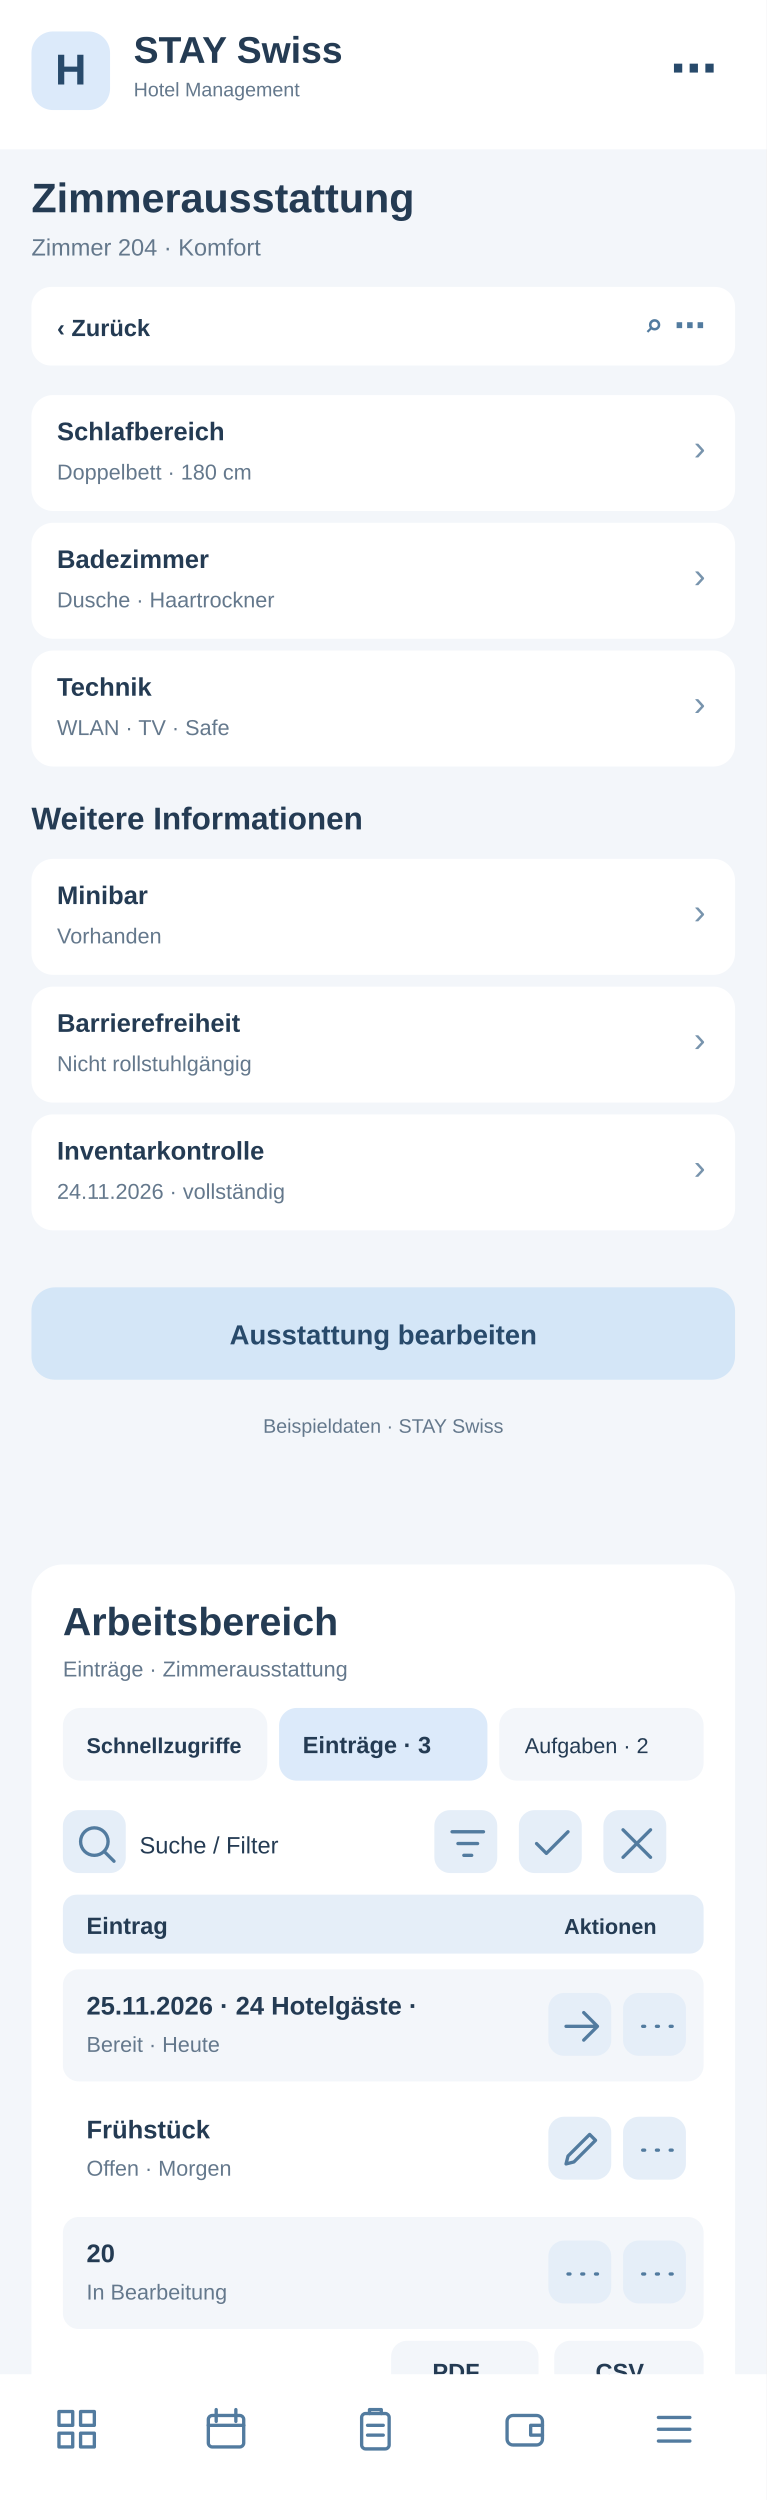
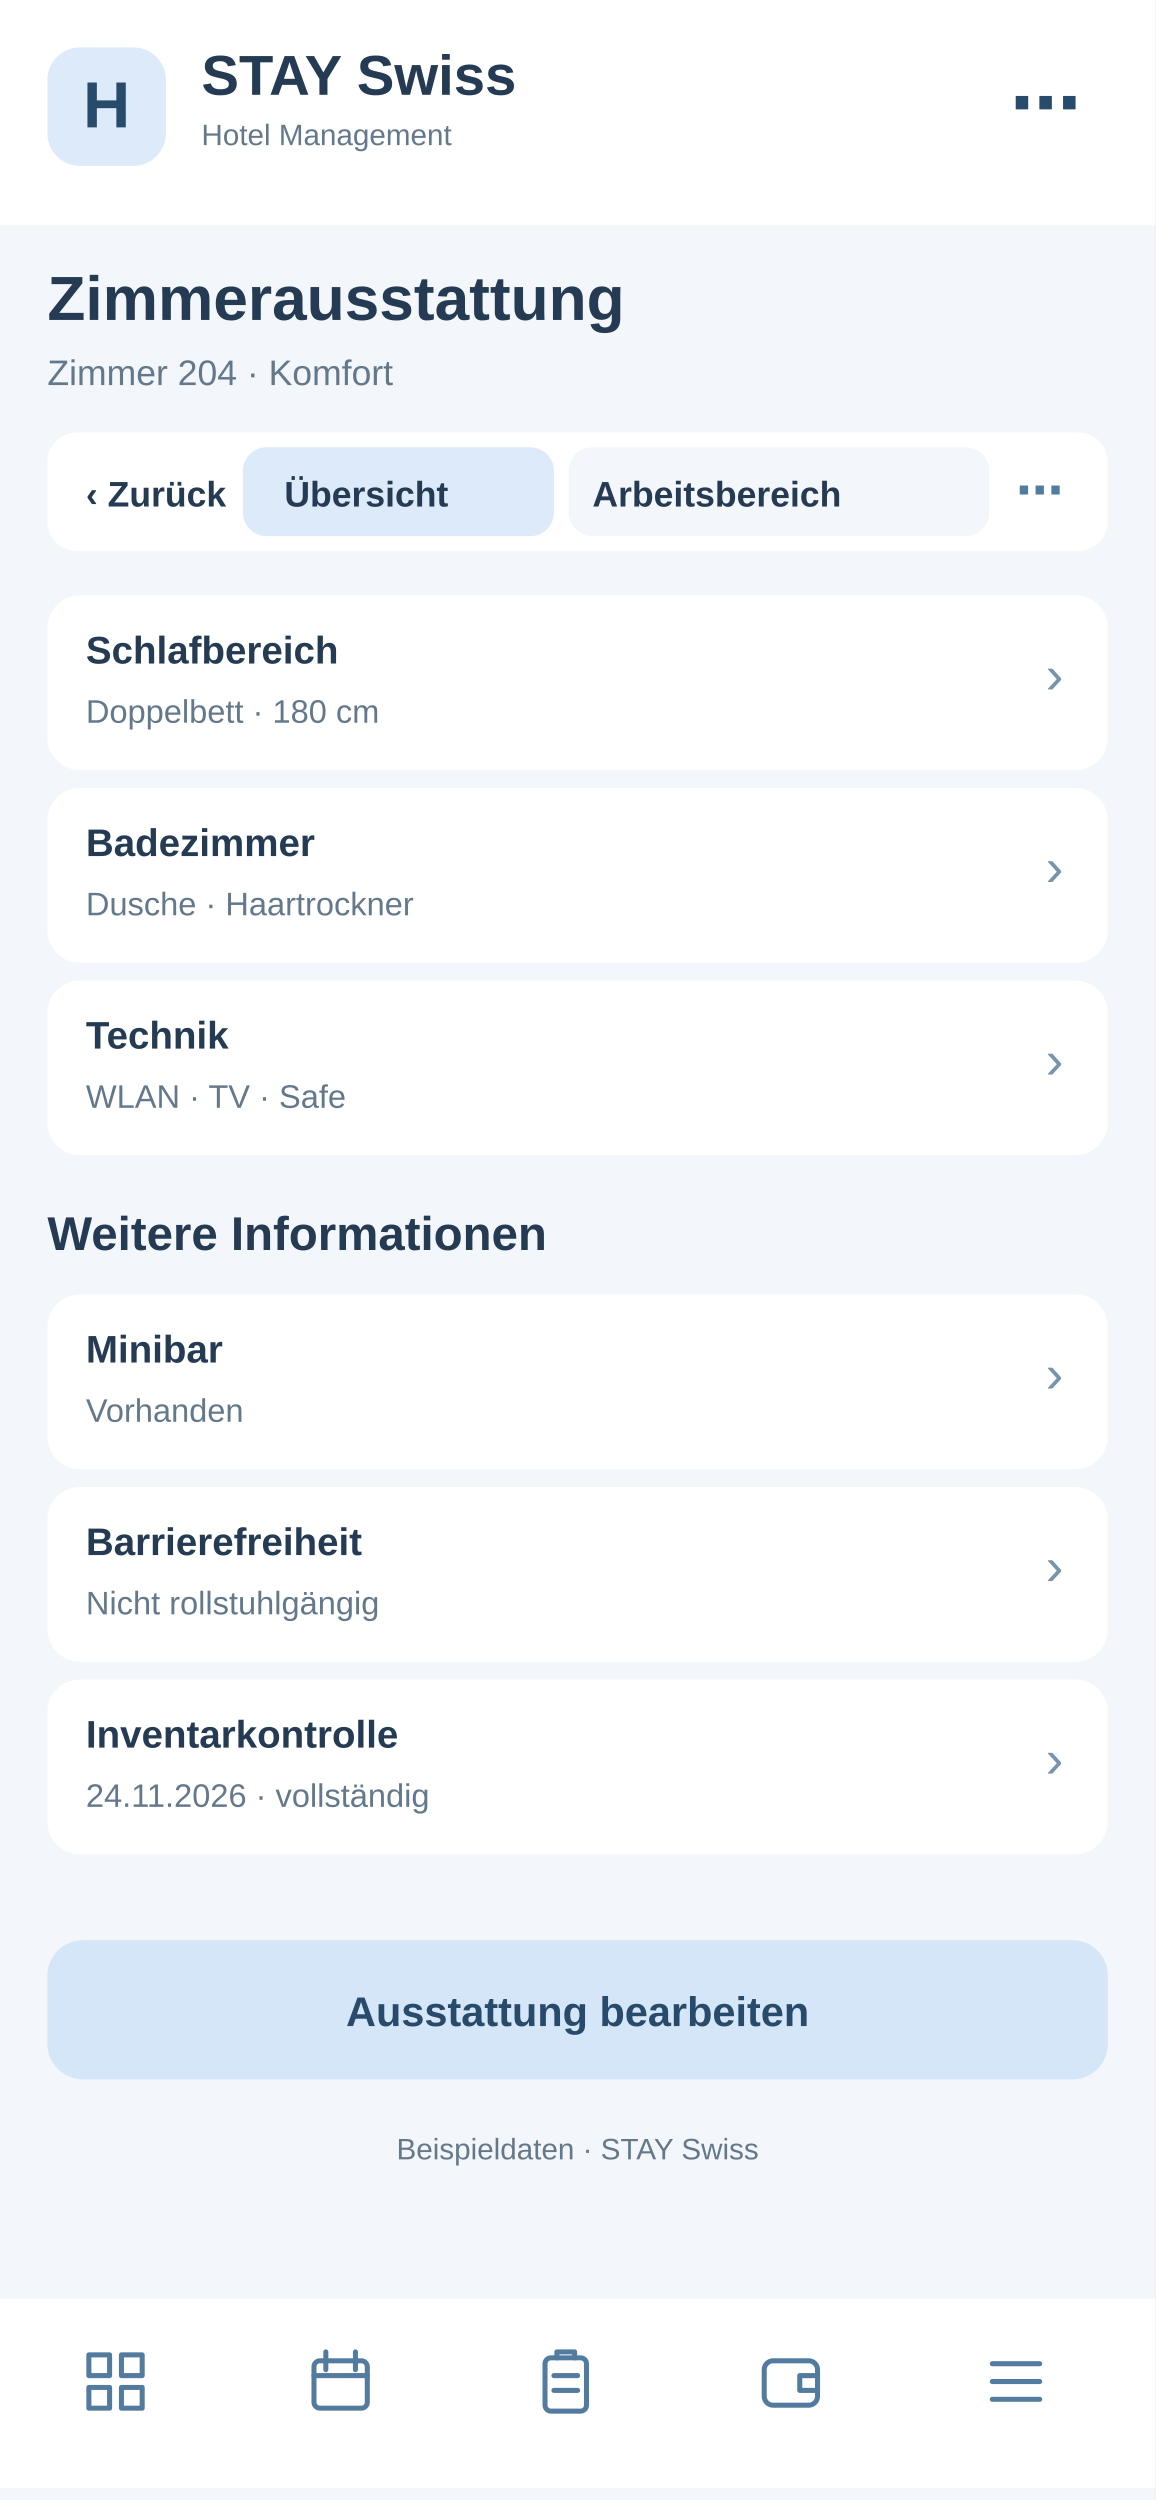
- <svg xmlns="http://www.w3.org/2000/svg" width="390" height="1272" viewBox="0 0 390 1272">
-   <rect x="0" y="0" width="390" height="1272" fill="#f3f6fa" rx="0" />
-   <rect x="0" y="0" width="390" height="76" fill="#fff" rx="0" />
-   <rect x="16" y="16" width="40" height="40" fill="#dceafa" rx="11" />
-   <text x="36" y="43" font-family="Arial,sans-serif" font-size="22" font-weight="700" fill="#284a6b" text-anchor="middle">H</text>
-   <text x="68" y="32" font-family="Arial,sans-serif" font-size="19" font-weight="700" fill="#243b53" text-anchor="start">STAY Swiss</text>
-   <text x="68" y="49" font-family="Arial,sans-serif" font-size="10" font-weight="400" fill="#64788c" text-anchor="start">Hotel Management</text>
-   <text x="365" y="43" font-family="Arial,sans-serif" font-size="24" font-weight="700" fill="#284a6b" text-anchor="end">⋯</text>
-   <text x="16" y="108" font-family="Arial,sans-serif" font-size="21" font-weight="700" fill="#243b53" text-anchor="start">Zimmerausstattung</text>
-   <text x="16" y="130" font-family="Arial,sans-serif" font-size="12" font-weight="400" fill="#64788c" text-anchor="start">Zimmer 204 · Komfort</text>
-   <rect x="16" y="146" width="358" height="40" fill="#fff" rx="10" />
-   <text x="29" y="171" font-family="Arial,sans-serif" font-size="12" font-weight="700" fill="#243b53" text-anchor="start">‹  Zurück</text>
-   <text x="359" y="171" font-family="Arial,sans-serif" font-size="16" font-weight="700" fill="#527b9f" text-anchor="end">⌕   ⋯</text>
-   <rect x="16" y="201" width="358" height="59" fill="#fff" rx="11" />
-   <text x="29" y="224" font-family="Arial,sans-serif" font-size="13" font-weight="700" fill="#243b53" text-anchor="start">Schlafbereich</text>
-   <text x="29" y="244" font-family="Arial,sans-serif" font-size="11" font-weight="400" fill="#64788c" text-anchor="start">Doppelbett · 180 cm</text>
-   <text x="359" y="234" font-family="Arial,sans-serif" font-size="18" font-weight="400" fill="#7894ad" text-anchor="end">›</text>
-   <rect x="16" y="266" width="358" height="59" fill="#fff" rx="11" />
-   <text x="29" y="289" font-family="Arial,sans-serif" font-size="13" font-weight="700" fill="#243b53" text-anchor="start">Badezimmer</text>
-   <text x="29" y="309" font-family="Arial,sans-serif" font-size="11" font-weight="400" fill="#64788c" text-anchor="start">Dusche · Haartrockner</text>
-   <text x="359" y="299" font-family="Arial,sans-serif" font-size="18" font-weight="400" fill="#7894ad" text-anchor="end">›</text>
-   <rect x="16" y="331" width="358" height="59" fill="#fff" rx="11" />
-   <text x="29" y="354" font-family="Arial,sans-serif" font-size="13" font-weight="700" fill="#243b53" text-anchor="start">Technik</text>
-   <text x="29" y="374" font-family="Arial,sans-serif" font-size="11" font-weight="400" fill="#64788c" text-anchor="start">WLAN · TV · Safe</text>
-   <text x="359" y="364" font-family="Arial,sans-serif" font-size="18" font-weight="400" fill="#7894ad" text-anchor="end">›</text>
-   <text x="16" y="422" font-family="Arial,sans-serif" font-size="16" font-weight="700" fill="#243b53" text-anchor="start">Weitere Informationen</text>
-   <rect x="16" y="437" width="358" height="59" fill="#fff" rx="11" />
-   <text x="29" y="460" font-family="Arial,sans-serif" font-size="13" font-weight="700" fill="#243b53" text-anchor="start">Minibar</text>
-   <text x="29" y="480" font-family="Arial,sans-serif" font-size="11" font-weight="400" fill="#64788c" text-anchor="start">Vorhanden</text>
-   <text x="359" y="470" font-family="Arial,sans-serif" font-size="18" font-weight="400" fill="#7894ad" text-anchor="end">›</text>
-   <rect x="16" y="502" width="358" height="59" fill="#fff" rx="11" />
-   <text x="29" y="525" font-family="Arial,sans-serif" font-size="13" font-weight="700" fill="#243b53" text-anchor="start">Barrierefreiheit</text>
-   <text x="29" y="545" font-family="Arial,sans-serif" font-size="11" font-weight="400" fill="#64788c" text-anchor="start">Nicht rollstuhlgängig</text>
-   <text x="359" y="535" font-family="Arial,sans-serif" font-size="18" font-weight="400" fill="#7894ad" text-anchor="end">›</text>
-   <rect x="16" y="567" width="358" height="59" fill="#fff" rx="11" />
-   <text x="29" y="590" font-family="Arial,sans-serif" font-size="13" font-weight="700" fill="#243b53" text-anchor="start">Inventarkontrolle</text>
-   <text x="29" y="610" font-family="Arial,sans-serif" font-size="11" font-weight="400" fill="#64788c" text-anchor="start">24.11.2026 · vollständig</text>
-   <text x="359" y="600" font-family="Arial,sans-serif" font-size="18" font-weight="400" fill="#7894ad" text-anchor="end">›</text>
-   <rect x="16" y="655" width="358" height="47" fill="#d4e6f7" rx="12" />
-   <text x="195" y="684" font-family="Arial,sans-serif" font-size="14" font-weight="700" fill="#284a6b" text-anchor="middle">Ausstattung bearbeiten</text>
-   <text x="195" y="729" font-family="Arial,sans-serif" font-size="10" font-weight="400" fill="#64788c" text-anchor="middle">Beispieldaten · STAY Swiss</text>
-   <g id="smartphone-arbeitsbereich">
-     <rect x="16" y="796" width="358" height="430" rx="16" fill="#fff" />
-     <text x="32" y="832" font-family="Arial,sans-serif" font-size="20" font-weight="700" fill="#243b53">Arbeitsbereich</text>
-     <text x="32" y="853" font-family="Arial,sans-serif" font-size="11" font-weight="400" fill="#64788c">Einträge · Zimmerausstattung</text>
-     <rect x="32" y="869" width="104" height="37" rx="9" fill="#f3f6fa" />
-     <text x="44" y="892" font-family="Arial,sans-serif" font-size="11" font-weight="700" fill="#243b53">Schnellzugriffe</text>
-     <rect x="142" y="869" width="106" height="37" rx="9" fill="#dceafa" />
-     <text x="154" y="892" font-family="Arial,sans-serif" font-size="12" font-weight="700" fill="#243b53">Einträge · 3</text>
-     <rect x="254" y="869" width="104" height="37" rx="9" fill="#f3f6fa" />
-     <text x="267" y="892" font-family="Arial,sans-serif" font-size="11" font-weight="400" fill="#243b53">Aufgaben · 2</text>
-     <g tabindex="0">
-       <rect x="32" y="921" width="32" height="32" rx="8" fill="#e5eef8" />
-       <g transform="translate(37,926)" fill="none" stroke="#527b9f" stroke-width="1.7" stroke-linecap="round" stroke-linejoin="round">
-         <path d="M11 18a7 7 0 1 1 0-14a7 7 0 0 1 0 14m5-2l5 5" />
-       </g>
-     </g>
-     <text x="71" y="943" font-family="Arial,sans-serif" font-size="12" font-weight="400" fill="#243b53">Suche / Filter</text>
-     <g tabindex="0">
-       <rect x="221" y="921" width="32" height="32" rx="8" fill="#e5eef8" />
-       <g transform="translate(226,926)" fill="none" stroke="#527b9f" stroke-width="1.7" stroke-linecap="round" stroke-linejoin="round">
+ <svg xmlns="http://www.w3.org/2000/svg" width="390" height="844" viewBox="0 0 390 844">
+   <style>#workspace-view{display:none}#workspace-view:target{display:inline}#workspace-view:target~#main-view{display:none}a{cursor:pointer}a:hover rect{stroke:#8fb7d8;stroke-width:1}</style>
+   <g id="workspace-view">
+     <rect x="0" y="0" width="390" height="844" rx="0" fill="#f3f6fa" />
+     <rect x="0" y="0" width="390" height="76" rx="0" fill="#fff" />
+     <rect x="16" y="16" width="40" height="40" rx="11" fill="#dceafa" />
+     <text x="27" y="44" font-family="Arial,sans-serif" font-size="22" font-weight="700" fill="#284a6b">H</text>
+     <text x="68" y="32" font-family="Arial,sans-serif" font-size="19" font-weight="700" fill="#243b53">STAY Swiss</text>
+     <text x="68" y="49" font-family="Arial,sans-serif" font-size="10" font-weight="400" fill="#243b53">Hotel Management</text>
+     <text x="16" y="108" font-family="Arial,sans-serif" font-size="21" font-weight="700" fill="#243b53">Zimmerausstattung</text>
+     <text x="16" y="130" font-family="Arial,sans-serif" font-size="12" font-weight="400" fill="#64788c">Arbeitsbereich · Zimmerausstattung</text>
+     <rect x="16" y="146" width="358" height="40" rx="10" fill="#fff" />
+     <g id="tabs-work">
+       <rect x="78" y="148" width="260" height="36" rx="10" fill="#fff" />
+       <a href="#main-view">
+         <rect x="82" y="151" width="105" height="30" rx="8" fill="#f3f6fa" />
+         <text x="96" y="171" font-family="Arial" font-size="12" font-weight="700" fill="#243b53">Übersicht</text>
+       </a>
+       <a href="#workspace-view">
+         <rect x="192" y="151" width="142" height="30" rx="8" fill="#dceafa" />
+         <text x="200" y="171" font-family="Arial" font-size="12" font-weight="700" fill="#243b53">Arbeitsbereich</text>
+       </a>
+     </g>
+     <rect x="16" y="200" width="358" height="560" rx="16" fill="#fff" />
+     <text x="30" y="231" font-family="Arial,sans-serif" font-size="19" font-weight="700" fill="#243b53">Arbeitsbereich</text>
+     <text x="30" y="249" font-family="Arial,sans-serif" font-size="11" font-weight="400" fill="#64788c">Zimmerausstattung · Schnellaktionen</text>
+     <g tabindex="0">
+       <rect x="30" y="265" width="104" height="62" rx="10" fill="#f3f6fa" />
+       <rect x="40" y="275" width="22" height="22" rx="6" fill="#dceafa" />
+       <path d="M46 284h10m-5-5v10" stroke="#527b9f" stroke-width="1.6" stroke-linecap="round" />
+       <text x="40" y="316" font-family="Arial,sans-serif" font-size="11" font-weight="700" fill="#243b53">5 Anfragen</text>
+     </g>
+     <g tabindex="0">
+       <rect x="140" y="265" width="104" height="62" rx="10" fill="#f3f6fa" />
+       <rect x="150" y="275" width="22" height="22" rx="6" fill="#dceafa" />
+       <path d="M156 284h10m-5-5v10" stroke="#527b9f" stroke-width="1.6" stroke-linecap="round" />
+       <text x="150" y="316" font-family="Arial,sans-serif" font-size="11" font-weight="700" fill="#243b53">2 neue</text>
+     </g>
+     <g tabindex="0">
+       <rect x="250" y="265" width="104" height="62" rx="10" fill="#f3f6fa" />
+       <rect x="260" y="275" width="22" height="22" rx="6" fill="#dceafa" />
+       <path d="M266 284h10m-5-5v10" stroke="#527b9f" stroke-width="1.6" stroke-linecap="round" />
+       <text x="260" y="316" font-family="Arial,sans-serif" font-size="11" font-weight="700" fill="#243b53">1 dringend</text>
+     </g>
+     <rect x="30" y="340" width="100" height="35" rx="8" fill="#f3f6fa" />
+     <text x="38" y="362" font-family="Arial,sans-serif" font-size="11" font-weight="400" fill="#243b53">Schnellzugriff</text>
+     <rect x="137" y="340" width="96" height="35" rx="8" fill="#dceafa" />
+     <text x="145" y="362" font-family="Arial,sans-serif" font-size="11" font-weight="700" fill="#243b53">Einträge · 3</text>
+     <rect x="240" y="340" width="96" height="35" rx="8" fill="#f3f6fa" />
+     <text x="248" y="362" font-family="Arial,sans-serif" font-size="11" font-weight="400" fill="#243b53">Aufgaben · 2</text>
+     <g tabindex="0">
+       <rect x="334" y="341" width="31" height="30" rx="7" fill="#e5eef8" />
+       <g transform="translate(339,346)" fill="none" stroke="#527b9f" stroke-width="1.8" stroke-linecap="round" stroke-linejoin="round">
+         <path d="M5 5l14 14m0-14L5 19" />
+       </g>
+     </g>
+     <rect x="30" y="389" width="200" height="36" rx="8" fill="#f3f6fa" />
+     <text x="42" y="411" font-family="Arial,sans-serif" font-size="12" font-weight="400" fill="#64788c">Suche nach Eintrag …</text>
+     <g tabindex="0">
+       <rect x="239" y="392" width="31" height="30" rx="7" fill="#e5eef8" />
+       <g transform="translate(244,397)" fill="none" stroke="#527b9f" stroke-width="1.8" stroke-linecap="round" stroke-linejoin="round">
        <path d="M4 6h16M7 12h10M10 18h4" />
      </g>
    </g>
    <g tabindex="0">
-       <rect x="264" y="921" width="32" height="32" rx="8" fill="#e5eef8" />
-       <g transform="translate(269,926)" fill="none" stroke="#527b9f" stroke-width="1.7" stroke-linecap="round" stroke-linejoin="round">
-         <path d="M4 12l5 5L20 6" />
-       </g>
-     </g>
-     <g tabindex="0">
-       <rect x="307" y="921" width="32" height="32" rx="8" fill="#e5eef8" />
-       <g transform="translate(312,926)" fill="none" stroke="#527b9f" stroke-width="1.7" stroke-linecap="round" stroke-linejoin="round">
-         <path d="M5 5l14 14M19 5L5 19" />
-       </g>
-     </g>
-     <rect x="32" y="964" width="326" height="30" rx="7" fill="#e5eef8" />
-     <text x="44" y="984" font-family="Arial,sans-serif" font-size="12" font-weight="700" fill="#243b53">Eintrag</text>
-     <text x="287" y="984" font-family="Arial,sans-serif" font-size="11" font-weight="700" fill="#243b53">Aktionen</text>
-     <rect x="32" y="1002" width="326" height="57" rx="8" fill="#f3f6fa" />
-     <text x="44" y="1025" font-family="Arial,sans-serif" font-size="13" font-weight="700" fill="#243b53">25.11.2026 · 24 Hotelgäste · </text>
-     <text x="44" y="1044" font-family="Arial,sans-serif" font-size="11" font-weight="400" fill="#64788c">Bereit · Heute</text>
-     <g tabindex="0">
-       <rect x="279" y="1014" width="32" height="32" rx="8" fill="#e5eef8" />
-       <g transform="translate(284,1019)" fill="none" stroke="#527b9f" stroke-width="1.7" stroke-linecap="round" stroke-linejoin="round">
+       <rect x="279" y="392" width="31" height="30" rx="7" fill="#e5eef8" />
+       <g transform="translate(284,397)" fill="none" stroke="#527b9f" stroke-width="1.8" stroke-linecap="round" stroke-linejoin="round">
+         <path d="M12 4v16M4 12h16" />
+       </g>
+     </g>
+     <g tabindex="0">
+       <rect x="319" y="392" width="31" height="30" rx="7" fill="#e5eef8" />
+       <g transform="translate(324,397)" fill="none" stroke="#527b9f" stroke-width="1.8" stroke-linecap="round" stroke-linejoin="round">
+         <path d="M5 12h2m5 0h2m5 0h2" />
+       </g>
+     </g>
+     <rect x="30" y="438" width="330" height="30" rx="7" fill="#e5eef8" />
+     <text x="42" y="458" font-family="Arial,sans-serif" font-size="12" font-weight="700" fill="#243b53">Eintrag</text>
+     <text x="272" y="458" font-family="Arial,sans-serif" font-size="11" font-weight="700" fill="#243b53">Aktionen</text>
+     <rect x="30" y="476" width="330" height="59" rx="8" fill="#f3f6fa" />
+     <text x="42" y="498" font-family="Arial,sans-serif" font-size="13" font-weight="700" fill="#243b53">Zimmer 101</text>
+     <text x="42" y="518" font-family="Arial,sans-serif" font-size="11" font-weight="400" fill="#64788c">Standard · Frei</text>
+     <g tabindex="0">
+       <rect x="284" y="490" width="31" height="30" rx="7" fill="#e5eef8" />
+       <g transform="translate(289,495)" fill="none" stroke="#527b9f" stroke-width="1.8" stroke-linecap="round" stroke-linejoin="round">
        <path d="M4 12h16m-7-7l7 7-7 7" />
      </g>
    </g>
    <g tabindex="0">
-       <rect x="317" y="1014" width="32" height="32" rx="8" fill="#e5eef8" />
-       <g transform="translate(322,1019)" fill="none" stroke="#527b9f" stroke-width="1.7" stroke-linecap="round" stroke-linejoin="round">
-         <path d="M5 12h1m6 0h1m6 0h1" />
-       </g>
-     </g>
-     <rect x="32" y="1065" width="326" height="57" rx="8" fill="#fff" />
-     <text x="44" y="1088" font-family="Arial,sans-serif" font-size="13" font-weight="700" fill="#243b53">Frühstück</text>
-     <text x="44" y="1107" font-family="Arial,sans-serif" font-size="11" font-weight="400" fill="#64788c">Offen · Morgen</text>
-     <g tabindex="0">
-       <rect x="279" y="1077" width="32" height="32" rx="8" fill="#e5eef8" />
-       <g transform="translate(284,1082)" fill="none" stroke="#527b9f" stroke-width="1.7" stroke-linecap="round" stroke-linejoin="round">
-         <path d="M4 19l4-1 11-11-3-3L5 15z" />
-       </g>
-     </g>
-     <g tabindex="0">
-       <rect x="317" y="1077" width="32" height="32" rx="8" fill="#e5eef8" />
-       <g transform="translate(322,1082)" fill="none" stroke="#527b9f" stroke-width="1.7" stroke-linecap="round" stroke-linejoin="round">
-         <path d="M5 12h1m6 0h1m6 0h1" />
-       </g>
-     </g>
-     <rect x="32" y="1128" width="326" height="57" rx="8" fill="#f3f6fa" />
-     <text x="44" y="1151" font-family="Arial,sans-serif" font-size="13" font-weight="700" fill="#243b53">20</text>
-     <text x="44" y="1170" font-family="Arial,sans-serif" font-size="11" font-weight="400" fill="#64788c">In Bearbeitung</text>
-     <g tabindex="0">
-       <rect x="279" y="1140" width="32" height="32" rx="8" fill="#e5eef8" />
-       <g transform="translate(284,1145)" fill="none" stroke="#527b9f" stroke-width="1.7" stroke-linecap="round" stroke-linejoin="round">
-         <path d="M5 12h1m6 0h1m6 0h1" />
-       </g>
-     </g>
-     <g tabindex="0">
-       <rect x="317" y="1140" width="32" height="32" rx="8" fill="#e5eef8" />
-       <g transform="translate(322,1145)" fill="none" stroke="#527b9f" stroke-width="1.7" stroke-linecap="round" stroke-linejoin="round">
-         <path d="M5 12h1m6 0h1m6 0h1" />
-       </g>
-     </g>
-     <text x="32" y="1218" font-family="Arial,sans-serif" font-size="11" font-weight="400" fill="#64788c">3 Einträge · Seite 1</text>
-     <rect x="199" y="1191" width="75" height="31" rx="8" fill="#f3f6fa" />
-     <text x="220" y="1211" font-family="Arial,sans-serif" font-size="12" font-weight="700" fill="#243b53">PDF</text>
-     <rect x="282" y="1191" width="76" height="31" rx="8" fill="#f3f6fa" />
-     <text x="303" y="1211" font-family="Arial,sans-serif" font-size="12" font-weight="700" fill="#243b53">CSV</text>
+       <rect x="322" y="490" width="31" height="30" rx="7" fill="#e5eef8" />
+       <g transform="translate(327,495)" fill="none" stroke="#527b9f" stroke-width="1.8" stroke-linecap="round" stroke-linejoin="round">
+         <path d="M5 12h2m5 0h2m5 0h2" />
+       </g>
+     </g>
+     <rect x="30" y="543" width="330" height="59" rx="8" fill="#fff" />
+     <text x="42" y="565" font-family="Arial,sans-serif" font-size="13" font-weight="700" fill="#243b53">Zimmer 204</text>
+     <text x="42" y="585" font-family="Arial,sans-serif" font-size="11" font-weight="400" fill="#64788c">Komfort · Belegt</text>
+     <g tabindex="0">
+       <rect x="284" y="557" width="31" height="30" rx="7" fill="#e5eef8" />
+       <g transform="translate(289,562)" fill="none" stroke="#527b9f" stroke-width="1.8" stroke-linecap="round" stroke-linejoin="round">
+         <path d="M4 12h16m-7-7l7 7-7 7" />
+       </g>
+     </g>
+     <g tabindex="0">
+       <rect x="322" y="557" width="31" height="30" rx="7" fill="#e5eef8" />
+       <g transform="translate(327,562)" fill="none" stroke="#527b9f" stroke-width="1.8" stroke-linecap="round" stroke-linejoin="round">
+         <path d="M5 12h2m5 0h2m5 0h2" />
+       </g>
+     </g>
+     <rect x="30" y="610" width="330" height="59" rx="8" fill="#f3f6fa" />
+     <text x="42" y="632" font-family="Arial,sans-serif" font-size="13" font-weight="700" fill="#243b53">Zimmer 301</text>
+     <text x="42" y="652" font-family="Arial,sans-serif" font-size="11" font-weight="400" fill="#64788c">Suite · Reinigung</text>
+     <g tabindex="0">
+       <rect x="284" y="624" width="31" height="30" rx="7" fill="#e5eef8" />
+       <g transform="translate(289,629)" fill="none" stroke="#527b9f" stroke-width="1.8" stroke-linecap="round" stroke-linejoin="round">
+         <path d="M4 12h16m-7-7l7 7-7 7" />
+       </g>
+     </g>
+     <g tabindex="0">
+       <rect x="322" y="624" width="31" height="30" rx="7" fill="#e5eef8" />
+       <g transform="translate(327,629)" fill="none" stroke="#527b9f" stroke-width="1.8" stroke-linecap="round" stroke-linejoin="round">
+         <path d="M5 12h2m5 0h2m5 0h2" />
+       </g>
+     </g>
+     <text x="30" y="708" font-family="Arial,sans-serif" font-size="11" font-weight="400" fill="#64788c">3 Einträge · Seite 1 von 1</text>
+     <rect x="227" y="684" width="62" height="33" rx="8" fill="#f3f6fa" />
+     <text x="240" y="705" font-family="Arial,sans-serif" font-size="12" font-weight="700" fill="#243b53">PDF</text>
+     <rect x="297" y="684" width="62" height="33" rx="8" fill="#f3f6fa" />
+     <text x="311" y="705" font-family="Arial,sans-serif" font-size="12" font-weight="700" fill="#243b53">CSV</text>
+     <text x="30" y="741" font-family="Arial,sans-serif" font-size="10" font-weight="400" fill="#64788c">Ansicht: Einträge · Beispielwerte</text>
+     <rect x="0" y="776" width="390" height="64" fill="#fff" rx="0" />
+     <g transform="translate(27,792)" fill="none" stroke="#527b9f" stroke-width="1.7" stroke-linejoin="round" stroke-linecap="round">
+       <path d="M3 3h7v7H3zM14 3h7v7h-7zM3 14h7v7H3zM14 14h7v7h-7z" />
+     </g>
+     <g transform="translate(103,792)" fill="none" stroke="#527b9f" stroke-width="1.7" stroke-linejoin="round" stroke-linecap="round">
+       <rect x="3" y="5" width="18" height="16" rx="2" />
+       <path d="M7 2v6M17 2v6M3 10h18" />
+     </g>
+     <g transform="translate(179,792)" fill="none" stroke="#527b9f" stroke-width="1.7" stroke-linejoin="round" stroke-linecap="round">
+       <rect x="5" y="4" width="14" height="18" rx="2" />
+       <path d="M9 4V2h6v2M8 10h8M8 15h8" />
+     </g>
+     <g transform="translate(255,792)" fill="none" stroke="#527b9f" stroke-width="1.7" stroke-linejoin="round" stroke-linecap="round">
+       <rect x="3" y="5" width="18" height="15" rx="3" />
+       <path d="M21 10h-6v5h6" />
+     </g>
+     <g transform="translate(331,792)" fill="none" stroke="#527b9f" stroke-width="1.7" stroke-linejoin="round" stroke-linecap="round">
+       <path d="M4 6h16M4 12h16M4 18h16" />
+     </g>
  </g>
-   <rect x="0" y="1208" width="390" height="64" fill="#fff" rx="0" />
-   <g transform="translate(27,1224)" fill="none" stroke="#527b9f" stroke-width="1.7" stroke-linejoin="round" stroke-linecap="round">
-     <path d="M3 3h7v7H3zM14 3h7v7h-7zM3 14h7v7H3zM14 14h7v7h-7z" />
-   </g>
-   <g transform="translate(103,1224)" fill="none" stroke="#527b9f" stroke-width="1.7" stroke-linejoin="round" stroke-linecap="round">
-     <rect x="3" y="5" width="18" height="16" rx="2" />
-     <path d="M7 2v6M17 2v6M3 10h18" />
-   </g>
-   <g transform="translate(179,1224)" fill="none" stroke="#527b9f" stroke-width="1.7" stroke-linejoin="round" stroke-linecap="round">
-     <rect x="5" y="4" width="14" height="18" rx="2" />
-     <path d="M9 4V2h6v2M8 10h8M8 15h8" />
-   </g>
-   <g transform="translate(255,1224)" fill="none" stroke="#527b9f" stroke-width="1.7" stroke-linejoin="round" stroke-linecap="round">
-     <rect x="3" y="5" width="18" height="15" rx="3" />
-     <path d="M21 10h-6v5h6" />
-   </g>
-   <g transform="translate(331,1224)" fill="none" stroke="#527b9f" stroke-width="1.7" stroke-linejoin="round" stroke-linecap="round">
-     <path d="M4 6h16M4 12h16M4 18h16" />
+   <g id="main-view">
+     <rect x="0" y="0" width="390" height="844" fill="#f3f6fa" rx="0" />
+     <rect x="0" y="0" width="390" height="76" fill="#fff" rx="0" />
+     <rect x="16" y="16" width="40" height="40" fill="#dceafa" rx="11" />
+     <text x="36" y="43" font-family="Arial,sans-serif" font-size="22" font-weight="700" fill="#284a6b" text-anchor="middle">H</text>
+     <text x="68" y="32" font-family="Arial,sans-serif" font-size="19" font-weight="700" fill="#243b53" text-anchor="start">STAY Swiss</text>
+     <text x="68" y="49" font-family="Arial,sans-serif" font-size="10" font-weight="400" fill="#64788c" text-anchor="start">Hotel Management</text>
+     <text x="365" y="43" font-family="Arial,sans-serif" font-size="24" font-weight="700" fill="#284a6b" text-anchor="end">⋯</text>
+     <text x="16" y="108" font-family="Arial,sans-serif" font-size="21" font-weight="700" fill="#243b53" text-anchor="start">Zimmerausstattung</text>
+     <text x="16" y="130" font-family="Arial,sans-serif" font-size="12" font-weight="400" fill="#64788c" text-anchor="start">Zimmer 204 · Komfort</text>
+     <rect x="16" y="146" width="358" height="40" fill="#fff" rx="10" />
+     <text x="29" y="171" font-family="Arial,sans-serif" font-size="12" font-weight="700" fill="#243b53" text-anchor="start">‹  Zurück</text>
+     <text x="359" y="171" font-family="Arial,sans-serif" font-size="16" font-weight="700" fill="#527b9f" text-anchor="end">⌕   ⋯</text>
+     <rect x="16" y="201" width="358" height="59" fill="#fff" rx="11" />
+     <text x="29" y="224" font-family="Arial,sans-serif" font-size="13" font-weight="700" fill="#243b53" text-anchor="start">Schlafbereich</text>
+     <text x="29" y="244" font-family="Arial,sans-serif" font-size="11" font-weight="400" fill="#64788c" text-anchor="start">Doppelbett · 180 cm</text>
+     <text x="359" y="234" font-family="Arial,sans-serif" font-size="18" font-weight="400" fill="#7894ad" text-anchor="end">›</text>
+     <rect x="16" y="266" width="358" height="59" fill="#fff" rx="11" />
+     <text x="29" y="289" font-family="Arial,sans-serif" font-size="13" font-weight="700" fill="#243b53" text-anchor="start">Badezimmer</text>
+     <text x="29" y="309" font-family="Arial,sans-serif" font-size="11" font-weight="400" fill="#64788c" text-anchor="start">Dusche · Haartrockner</text>
+     <text x="359" y="299" font-family="Arial,sans-serif" font-size="18" font-weight="400" fill="#7894ad" text-anchor="end">›</text>
+     <rect x="16" y="331" width="358" height="59" fill="#fff" rx="11" />
+     <text x="29" y="354" font-family="Arial,sans-serif" font-size="13" font-weight="700" fill="#243b53" text-anchor="start">Technik</text>
+     <text x="29" y="374" font-family="Arial,sans-serif" font-size="11" font-weight="400" fill="#64788c" text-anchor="start">WLAN · TV · Safe</text>
+     <text x="359" y="364" font-family="Arial,sans-serif" font-size="18" font-weight="400" fill="#7894ad" text-anchor="end">›</text>
+     <text x="16" y="422" font-family="Arial,sans-serif" font-size="16" font-weight="700" fill="#243b53" text-anchor="start">Weitere Informationen</text>
+     <rect x="16" y="437" width="358" height="59" fill="#fff" rx="11" />
+     <text x="29" y="460" font-family="Arial,sans-serif" font-size="13" font-weight="700" fill="#243b53" text-anchor="start">Minibar</text>
+     <text x="29" y="480" font-family="Arial,sans-serif" font-size="11" font-weight="400" fill="#64788c" text-anchor="start">Vorhanden</text>
+     <text x="359" y="470" font-family="Arial,sans-serif" font-size="18" font-weight="400" fill="#7894ad" text-anchor="end">›</text>
+     <rect x="16" y="502" width="358" height="59" fill="#fff" rx="11" />
+     <text x="29" y="525" font-family="Arial,sans-serif" font-size="13" font-weight="700" fill="#243b53" text-anchor="start">Barrierefreiheit</text>
+     <text x="29" y="545" font-family="Arial,sans-serif" font-size="11" font-weight="400" fill="#64788c" text-anchor="start">Nicht rollstuhlgängig</text>
+     <text x="359" y="535" font-family="Arial,sans-serif" font-size="18" font-weight="400" fill="#7894ad" text-anchor="end">›</text>
+     <rect x="16" y="567" width="358" height="59" fill="#fff" rx="11" />
+     <text x="29" y="590" font-family="Arial,sans-serif" font-size="13" font-weight="700" fill="#243b53" text-anchor="start">Inventarkontrolle</text>
+     <text x="29" y="610" font-family="Arial,sans-serif" font-size="11" font-weight="400" fill="#64788c" text-anchor="start">24.11.2026 · vollständig</text>
+     <text x="359" y="600" font-family="Arial,sans-serif" font-size="18" font-weight="400" fill="#7894ad" text-anchor="end">›</text>
+     <rect x="16" y="655" width="358" height="47" fill="#d4e6f7" rx="12" />
+     <text x="195" y="684" font-family="Arial,sans-serif" font-size="14" font-weight="700" fill="#284a6b" text-anchor="middle">Ausstattung bearbeiten</text>
+     <text x="195" y="729" font-family="Arial,sans-serif" font-size="10" font-weight="400" fill="#64788c" text-anchor="middle">Beispieldaten · STAY Swiss</text>
+     <rect x="0" y="776" width="390" height="64" fill="#fff" rx="0" />
+     <g transform="translate(27,792)" fill="none" stroke="#527b9f" stroke-width="1.7" stroke-linejoin="round" stroke-linecap="round">
+       <path d="M3 3h7v7H3zM14 3h7v7h-7zM3 14h7v7H3zM14 14h7v7h-7z" />
+     </g>
+     <g transform="translate(103,792)" fill="none" stroke="#527b9f" stroke-width="1.7" stroke-linejoin="round" stroke-linecap="round">
+       <rect x="3" y="5" width="18" height="16" rx="2" />
+       <path d="M7 2v6M17 2v6M3 10h18" />
+     </g>
+     <g transform="translate(179,792)" fill="none" stroke="#527b9f" stroke-width="1.7" stroke-linejoin="round" stroke-linecap="round">
+       <rect x="5" y="4" width="14" height="18" rx="2" />
+       <path d="M9 4V2h6v2M8 10h8M8 15h8" />
+     </g>
+     <g transform="translate(255,792)" fill="none" stroke="#527b9f" stroke-width="1.7" stroke-linejoin="round" stroke-linecap="round">
+       <rect x="3" y="5" width="18" height="15" rx="3" />
+       <path d="M21 10h-6v5h6" />
+     </g>
+     <g transform="translate(331,792)" fill="none" stroke="#527b9f" stroke-width="1.7" stroke-linejoin="round" stroke-linecap="round">
+       <path d="M4 6h16M4 12h16M4 18h16" />
+     </g>
+     <g id="tabs-main">
+       <rect x="78" y="148" width="260" height="36" rx="10" fill="#fff" />
+       <a href="#main-view">
+         <rect x="82" y="151" width="105" height="30" rx="8" fill="#dceafa" />
+         <text x="96" y="171" font-family="Arial" font-size="12" font-weight="700" fill="#243b53">Übersicht</text>
+       </a>
+       <a href="#workspace-view">
+         <rect x="192" y="151" width="142" height="30" rx="8" fill="#f3f6fa" />
+         <text x="200" y="171" font-family="Arial" font-size="12" font-weight="700" fill="#243b53">Arbeitsbereich</text>
+       </a>
+     </g>
  </g>
</svg>
